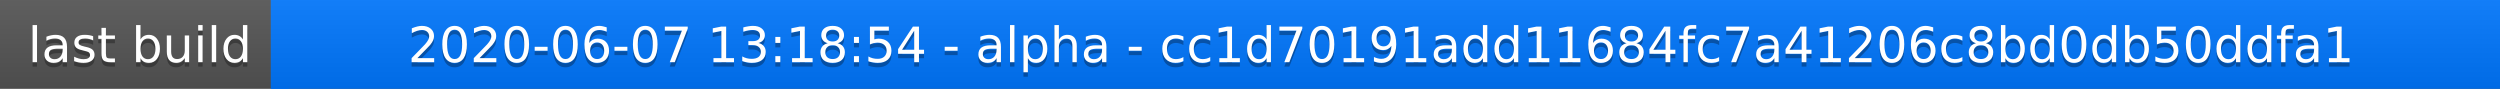
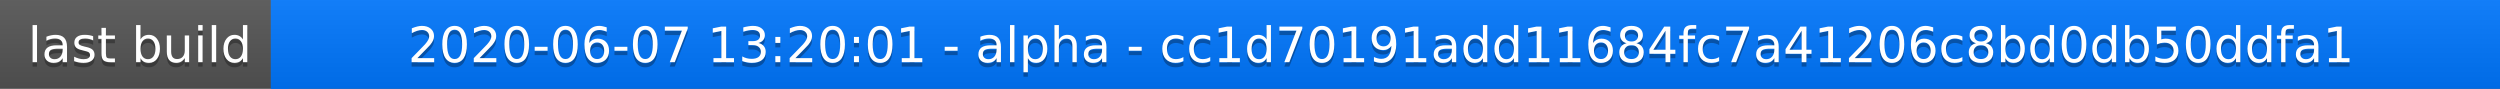
<svg xmlns="http://www.w3.org/2000/svg" width="563" height="20">
  <linearGradient id="a" x2="0" y2="100%">
    <stop offset="0" stop-color="#bbb" stop-opacity=".1" />
    <stop offset="1" stop-opacity=".1" />
  </linearGradient>
  <rect rx="0" width="563" height="20" fill="#555" />
  <rect rx="0" x="61" width="502" height="20" fill="#07f" />
  <path fill="#07f" d="M61 0h4v20h-4z" />
  <rect rx="0" width="563" height="20" fill="url(#a)" />
  <g fill="#fff" text-anchor="middle" font-family="DejaVu Sans,Verdana,Geneva,sans-serif" font-size="11">
    <text x="31.5" y="15" fill="#010101" fill-opacity=".3">last build</text>
    <text x="31.5" y="14">last build</text>
-     <text x="311" y="15" fill="#010101" fill-opacity=".3">2020-06-07 13:18:54 - alpha - cc1d70191add11684fc7a41206c8bd0db50ddfa1</text>
-     <text x="311" y="14">2020-06-07 13:18:54 - alpha - cc1d70191add11684fc7a41206c8bd0db50ddfa1</text>
+     <text x="311" y="15" fill="#010101" fill-opacity=".3">2020-06-07 13:20:01 - alpha - cc1d70191add11684fc7a41206c8bd0db50ddfa1</text>
+     <text x="311" y="14">2020-06-07 13:20:01 - alpha - cc1d70191add11684fc7a41206c8bd0db50ddfa1</text>
  </g>
</svg>
